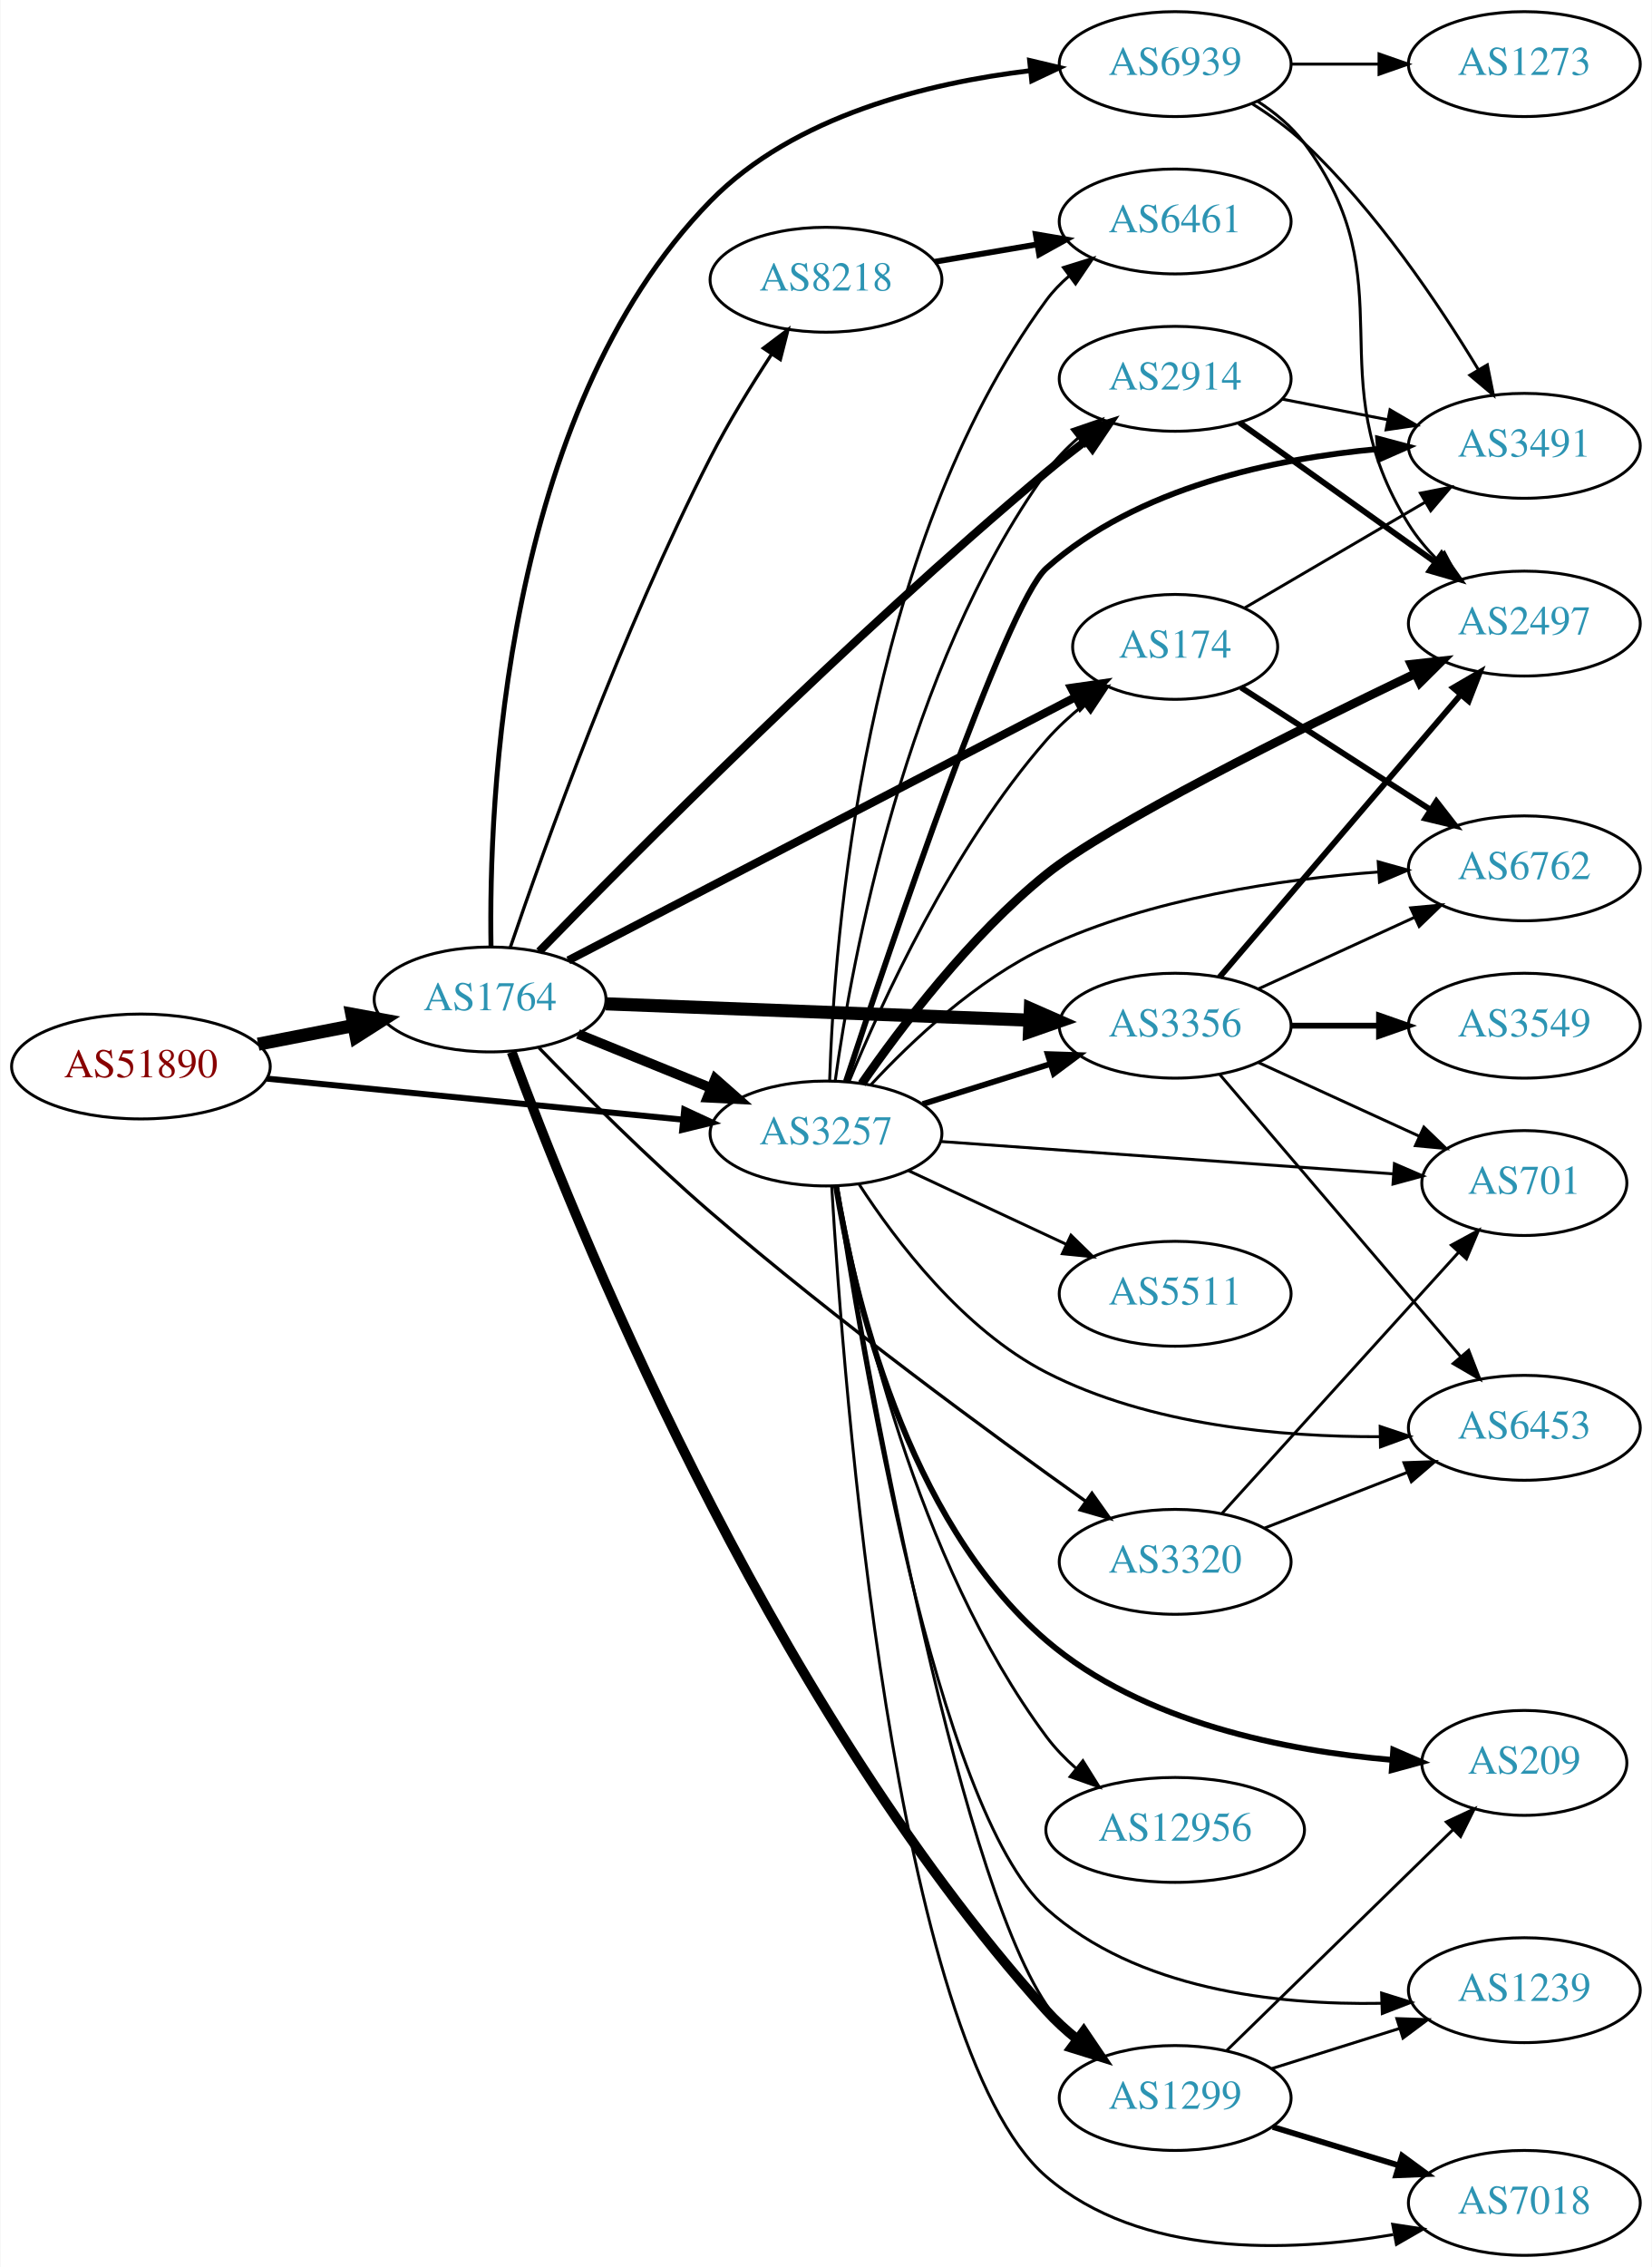
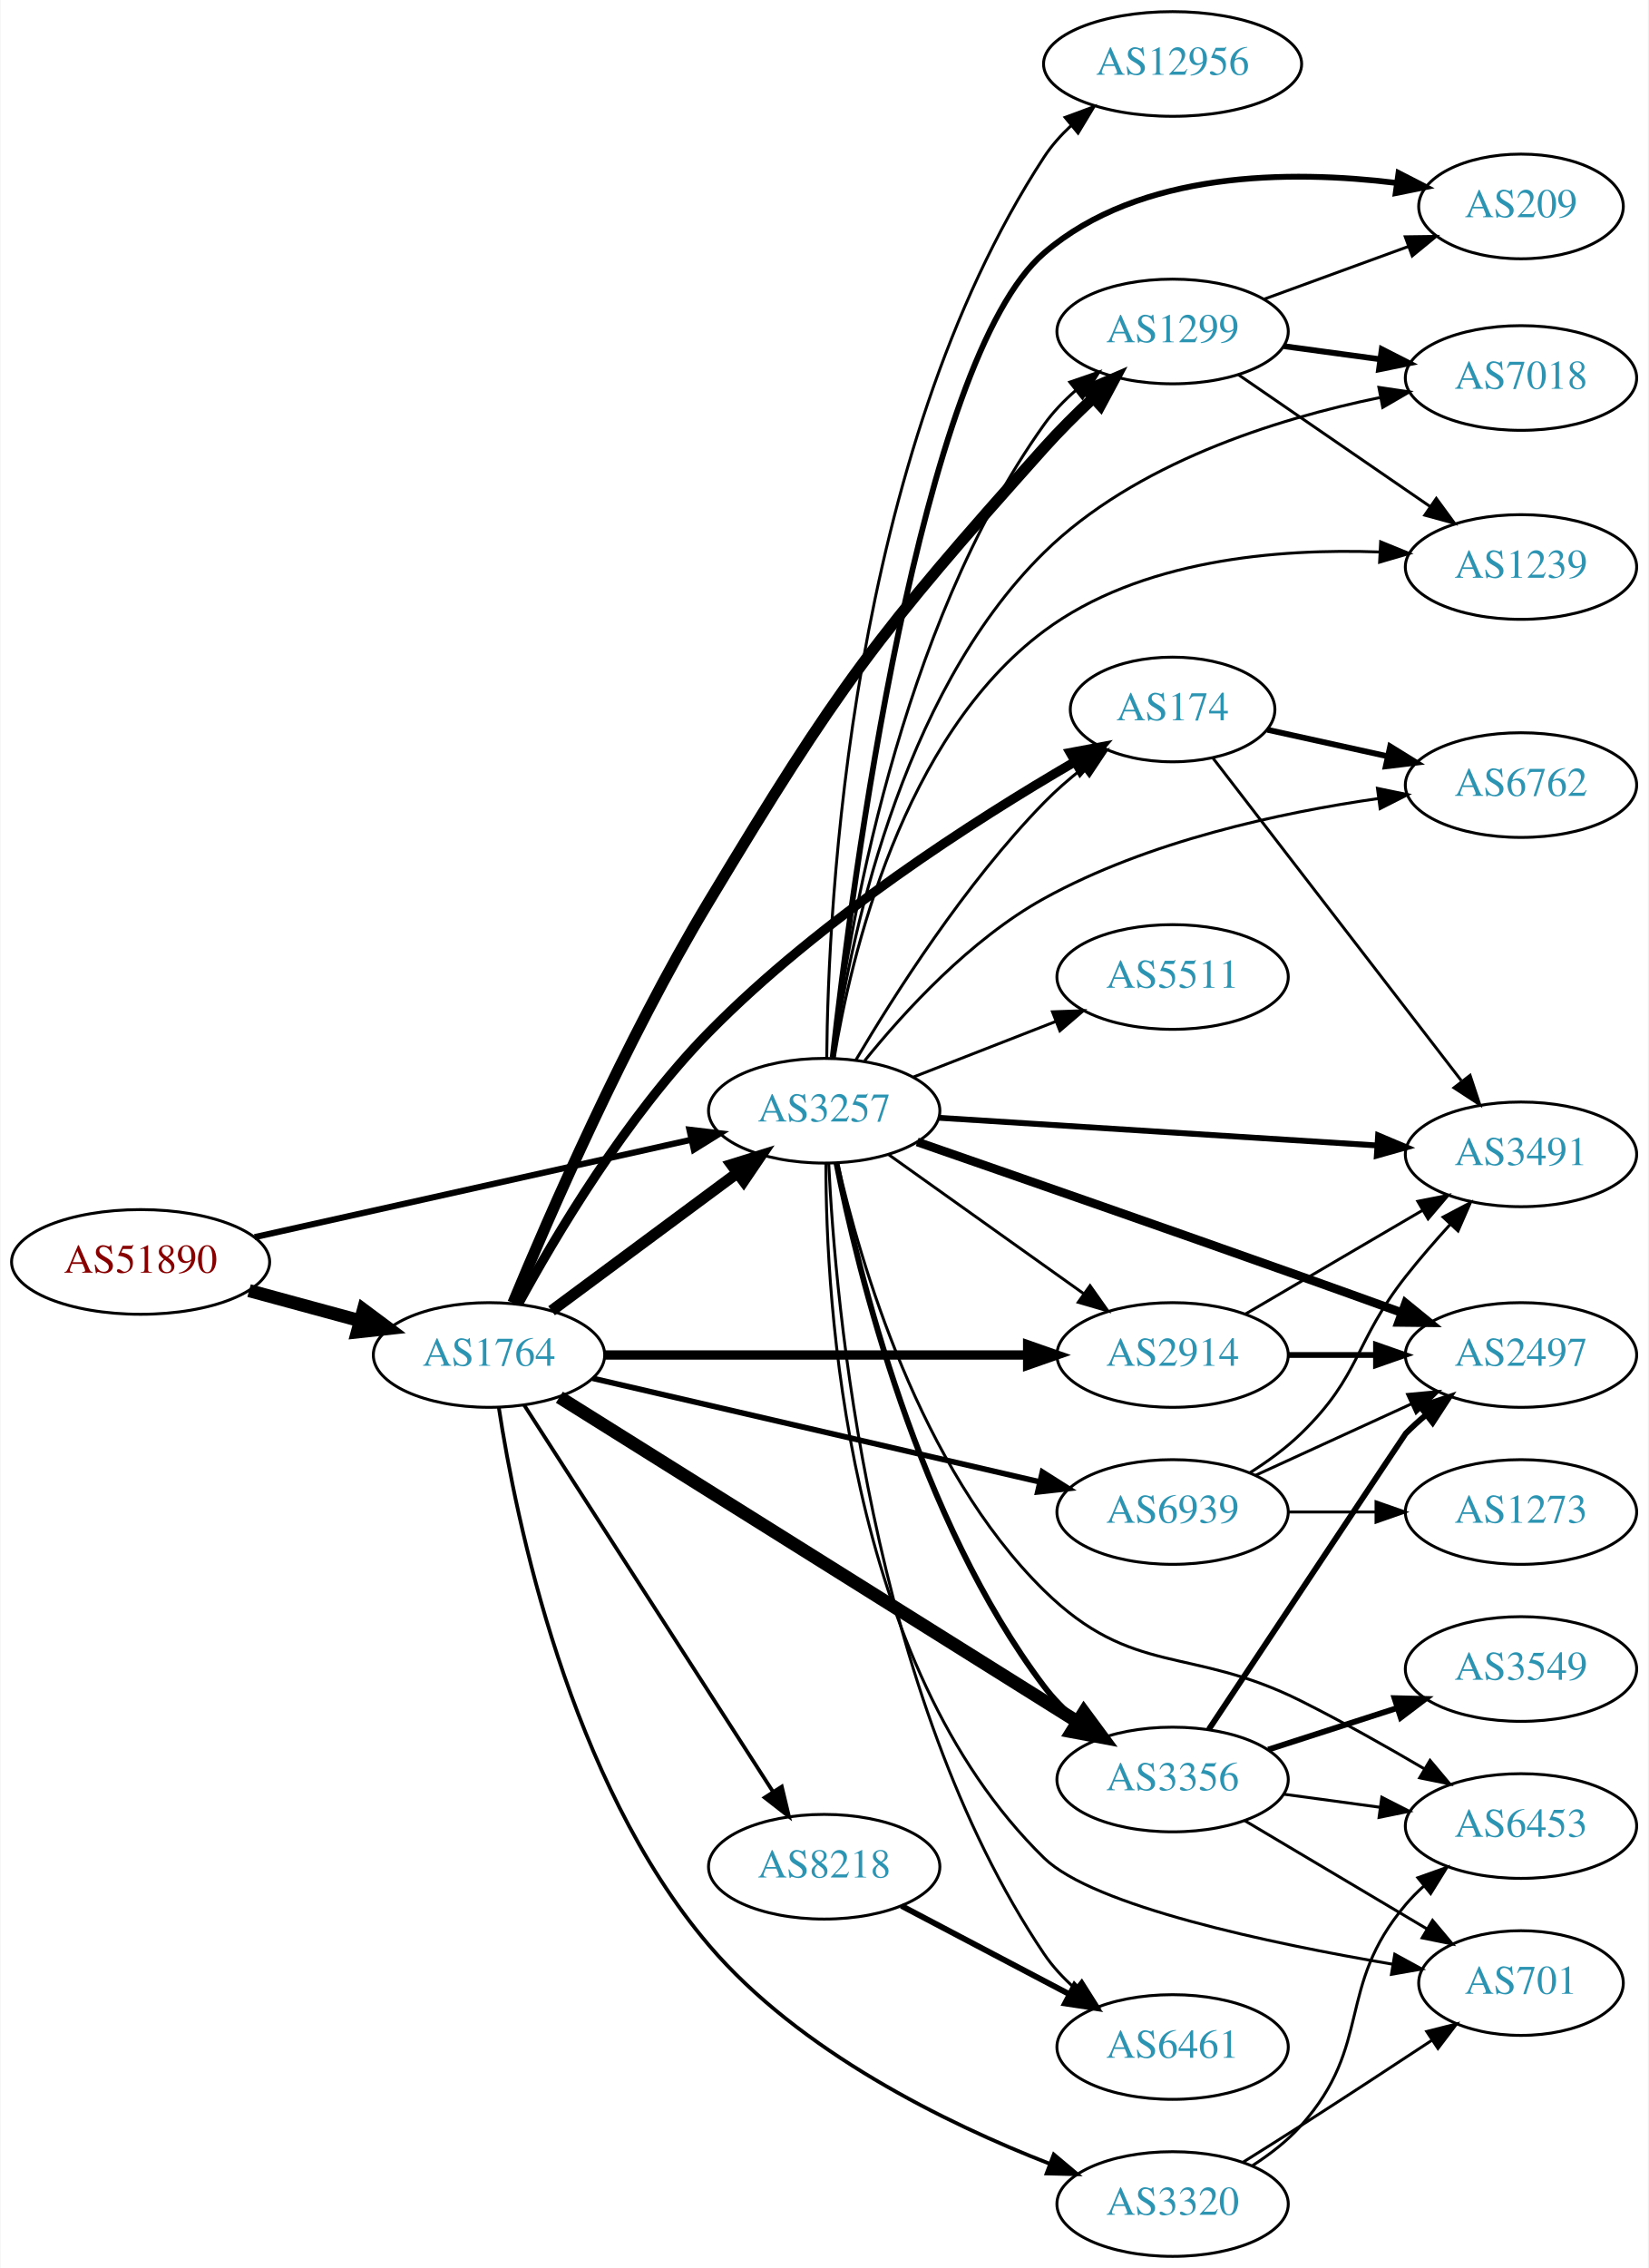
- <svg xmlns="http://www.w3.org/2000/svg" xmlns:xlink="http://www.w3.org/1999/xlink" width="567pt" height="778pt" viewBox="0.00 0.00 566.66 778.00">
-   <g id="graph0" class="graph" transform="scale(1 1) rotate(0) translate(4 774)">
-     <polygon fill="white" stroke="none" points="-4,4 -4,-774 562.663,-774 562.663,4 -4,4" />
+ <svg xmlns="http://www.w3.org/2000/svg" xmlns:xlink="http://www.w3.org/1999/xlink" width="567pt" height="780pt" viewBox="0.00 0.00 566.66 780.00">
+   <g id="graph0" class="graph" transform="scale(1 1) rotate(0) translate(4 776)">
+     <polygon fill="white" stroke="none" points="-4,4 -4,-776 562.663,-776 562.663,4 -4,4" />
    <g id="node1" class="node">
      <g id="a_node1">
        <a xlink:href="/asn/51890" xlink:title="AS51890 ~ Mayr-Melnhof Karton GmbH [AT]">
-           <ellipse fill="#ffffff" stroke="black" cx="44.196" cy="-408" rx="44.393" ry="18" />
-           <text text-anchor="middle" x="44.196" y="-404.3" font-family="Times,serif" font-size="14.00" fill="#880000">AS51890</text>
+           <ellipse fill="#ffffff" stroke="black" cx="44.196" cy="-342" rx="44.393" ry="18" />
+           <text text-anchor="middle" x="44.196" y="-338.3" font-family="Times,serif" font-size="14.00" fill="#880000">AS51890</text>
        </a>
      </g>
    </g>
    <g id="node2" class="node">
      <g id="a_node2">
        <a xlink:href="/asn/1764" xlink:title="AS1764 ~ NEXTLAYER-AS [AT]">
-           <ellipse fill="#ffffff" stroke="black" cx="164.039" cy="-431" rx="39.794" ry="18" />
-           <text text-anchor="middle" x="164.039" y="-427.3" font-family="Times,serif" font-size="14.00" fill="#2c94b3">AS1764</text>
+           <ellipse fill="#ffffff" stroke="black" cx="164.039" cy="-310" rx="39.794" ry="18" />
+           <text text-anchor="middle" x="164.039" y="-306.3" font-family="Times,serif" font-size="14.00" fill="#2c94b3">AS1764</text>
        </a>
      </g>
    </g>
    <g id="edge1" class="edge">
-       <path fill="none" stroke="black" stroke-width="4.5" d="M84.436,-415.659C94.888,-417.699 106.274,-419.921 117.052,-422.025" />
-       <polygon fill="black" stroke="black" stroke-width="4.5" points="116.58,-425.944 127.149,-423.995 118.089,-418.215 116.58,-425.944" />
+       <path fill="none" stroke="black" stroke-width="4.5" d="M81.514,-332.138C93.574,-328.863 107.123,-325.184 119.66,-321.779" />
+       <polygon fill="black" stroke="black" stroke-width="4.5" points="120.832,-325.541 129.451,-319.121 118.768,-317.942 120.832,-325.541" />
    </g>
    <g id="node3" class="node">
      <g id="a_node3">
        <a xlink:href="/asn/3257" xlink:title="AS3257 ~ GTT [DE]">
-           <ellipse fill="#ffffff" stroke="black" cx="279.332" cy="-385" rx="39.794" ry="18" />
-           <text text-anchor="middle" x="279.332" y="-381.3" font-family="Times,serif" font-size="14.00" fill="#2c94b3">AS3257</text>
+           <ellipse fill="#ffffff" stroke="black" cx="279.332" cy="-394" rx="39.794" ry="18" />
+           <text text-anchor="middle" x="279.332" y="-390.3" font-family="Times,serif" font-size="14.00" fill="#2c94b3">AS3257</text>
        </a>
      </g>
    </g>
    <g id="edge2" class="edge">
-       <path fill="none" stroke="black" stroke-width="2.068" d="M87.415,-403.835C127.661,-399.864 188.2,-393.892 230.277,-389.741" />
-       <polygon fill="black" stroke="black" stroke-width="2.068" points="230.678,-393.218 240.286,-388.753 229.991,-386.252 230.678,-393.218" />
-     </g>
-     <g id="edge5" class="edge">
-       <path fill="none" stroke="black" stroke-width="3.375" d="M194.214,-419.154C208.09,-413.52 224.867,-406.708 239.776,-400.654" />
-       <polygon fill="black" stroke="black" stroke-width="3.375" points="241.306,-403.811 249.255,-396.806 238.673,-397.325 241.306,-403.811" />
+       <path fill="none" stroke="black" stroke-width="2.125" d="M83.433,-350.529C124.572,-359.705 189.939,-374.284 233.477,-383.995" />
+       <polygon fill="black" stroke="black" stroke-width="2.125" points="232.982,-387.471 243.504,-386.232 234.505,-380.639 232.982,-387.471" />
+     </g>
+     <g id="edge6" class="edge">
+       <path fill="none" stroke="black" stroke-width="3.857" d="M185.555,-325.212C203.409,-338.45 229.482,-357.781 249.445,-372.583" />
+       <polygon fill="black" stroke="black" stroke-width="3.857" points="247.467,-375.473 257.585,-378.618 251.637,-369.85 247.467,-375.473" />
    </g>
    <g id="node4" class="node">
      <g id="a_node4">
-         <a xlink:href="/asn/8218" xlink:title="AS8218 ~ legacy Neotelecoms [FR]">
-           <ellipse fill="#ffffff" stroke="black" cx="279.332" cy="-678" rx="39.794" ry="18" />
-           <text text-anchor="middle" x="279.332" y="-674.3" font-family="Times,serif" font-size="14.00" fill="#2c94b3">AS8218</text>
+         <a xlink:href="/asn/1299" xlink:title="AS1299 ~ Telia Carrier [EU]">
+           <ellipse fill="#ffffff" stroke="black" cx="399.174" cy="-662" rx="39.794" ry="18" />
+           <text text-anchor="middle" x="399.174" y="-658.3" font-family="Times,serif" font-size="14.00" fill="#2c94b3">AS1299</text>
        </a>
      </g>
    </g>
    <g id="edge3" class="edge">
-       <path fill="none" stroke="black" stroke-width="1.125" d="M170.994,-448.913C182.474,-482.642 209.24,-557.534 239.685,-617 245.845,-629.031 253.671,-641.748 260.667,-652.438" />
-       <polygon fill="black" stroke="black" stroke-width="1.125" points="257.836,-654.502 266.294,-660.883 263.661,-650.62 257.836,-654.502" />
+       <path fill="none" stroke="black" stroke-width="3.857" d="M172.275,-327.878C184.542,-357.476 210.907,-418.141 239.685,-466 284.113,-539.885 297.477,-557.763 354.978,-622 360.133,-627.759 366.012,-633.606 371.738,-638.987" />
+       <polygon fill="black" stroke="black" stroke-width="3.857" points="369.631,-641.804 379.367,-645.983 374.362,-636.645 369.631,-641.804" />
    </g>
    <g id="node5" class="node">
      <g id="a_node5">
-         <a xlink:href="/asn/1299" xlink:title="AS1299 ~ Telia Carrier [EU]">
-           <ellipse fill="#ffffff" stroke="black" cx="399.174" cy="-54" rx="39.794" ry="18" />
-           <text text-anchor="middle" x="399.174" y="-50.3" font-family="Times,serif" font-size="14.00" fill="#2c94b3">AS1299</text>
+         <a xlink:href="/asn/174" xlink:title="AS174 ~ Cogent Communications [US]">
+           <ellipse fill="#ffffff" stroke="black" cx="399.174" cy="-532" rx="35.194" ry="18" />
+           <text text-anchor="middle" x="399.174" y="-528.3" font-family="Times,serif" font-size="14.00" fill="#2c94b3">AS174</text>
        </a>
      </g>
    </g>
    <g id="edge4" class="edge">
-       <path fill="none" stroke="black" stroke-width="3.375" d="M171.452,-412.976C191.547,-358.38 257.797,-191.955 354.978,-84 358.086,-80.548 361.664,-77.283 365.404,-74.267" />
-       <polygon fill="black" stroke="black" stroke-width="3.375" points="367.785,-76.859 373.727,-68.087 363.612,-71.238 367.785,-76.859" />
+       <path fill="none" stroke="black" stroke-width="3.214" d="M174.18,-327.593C186.791,-350.773 211.222,-391.992 239.685,-421 277.858,-459.903 331.305,-494.08 365.333,-513.895" />
+       <polygon fill="black" stroke="black" stroke-width="3.214" points="363.972,-517.149 374.386,-519.095 367.458,-511.079 363.972,-517.149" />
    </g>
    <g id="node6" class="node">
      <g id="a_node6">
        <a xlink:href="/asn/3356" xlink:title="AS3356 ~ Level 3 Parent, LLC [US]">
-           <ellipse fill="#ffffff" stroke="black" cx="399.174" cy="-422" rx="39.794" ry="18" />
-           <text text-anchor="middle" x="399.174" y="-418.3" font-family="Times,serif" font-size="14.00" fill="#2c94b3">AS3356</text>
-         </a>
-       </g>
-     </g>
-     <g id="edge6" class="edge">
-       <path fill="none" stroke="black" stroke-width="4.5" d="M203.798,-429.504C243.714,-427.963 306.032,-425.557 349.304,-423.887" />
-       <polygon fill="black" stroke="black" stroke-width="4.5" points="349.482,-427.82 359.322,-423.5 349.178,-419.951 349.482,-427.82" />
+           <ellipse fill="#ffffff" stroke="black" cx="399.174" cy="-164" rx="39.794" ry="18" />
+           <text text-anchor="middle" x="399.174" y="-160.3" font-family="Times,serif" font-size="14.00" fill="#2c94b3">AS3356</text>
+         </a>
+       </g>
+     </g>
+     <g id="edge5" class="edge">
+       <path fill="none" stroke="black" stroke-width="4.5" d="M188.245,-295.467C230.227,-269.176 318.834,-213.687 366.4,-183.899" />
+       <polygon fill="black" stroke="black" stroke-width="4.5" points="368.676,-187.119 375.062,-178.474 364.497,-180.445 368.676,-187.119" />
    </g>
    <g id="node7" class="node">
      <g id="a_node7">
-         <a xlink:href="/asn/2914" xlink:title="AS2914 ~ NTT America, Inc. [US]">
-           <ellipse fill="#ffffff" stroke="black" cx="399.174" cy="-644" rx="39.794" ry="18" />
-           <text text-anchor="middle" x="399.174" y="-640.3" font-family="Times,serif" font-size="14.00" fill="#2c94b3">AS2914</text>
+         <a xlink:href="/asn/8218" xlink:title="AS8218 ~ legacy Neotelecoms [FR]">
+           <ellipse fill="#ffffff" stroke="black" cx="279.332" cy="-134" rx="39.794" ry="18" />
+           <text text-anchor="middle" x="279.332" y="-130.3" font-family="Times,serif" font-size="14.00" fill="#2c94b3">AS8218</text>
        </a>
      </g>
    </g>
    <g id="edge7" class="edge">
-       <path fill="none" stroke="black" stroke-width="2.812" d="M180.9,-447.467C212.71,-480.179 287.072,-555.097 354.978,-612 359.27,-615.597 363.923,-619.265 368.532,-622.774" />
-       <polygon fill="black" stroke="black" stroke-width="2.812" points="366.587,-625.69 376.693,-628.869 370.775,-620.081 366.587,-625.69" />
+       <path fill="none" stroke="black" stroke-width="1.286" d="M176.108,-292.804C196.075,-261.786 238.22,-196.313 261.68,-159.868" />
+       <polygon fill="black" stroke="black" stroke-width="1.286" points="264.748,-161.569 267.217,-151.266 258.862,-157.78 264.748,-161.569" />
    </g>
    <g id="node8" class="node">
      <g id="a_node8">
-         <a xlink:href="/asn/174" xlink:title="AS174 ~ Cogent Communications [US]">
-           <ellipse fill="#ffffff" stroke="black" cx="399.174" cy="-552" rx="35.194" ry="18" />
-           <text text-anchor="middle" x="399.174" y="-548.3" font-family="Times,serif" font-size="14.00" fill="#2c94b3">AS174</text>
+         <a xlink:href="/asn/2914" xlink:title="AS2914 ~ NTT America, Inc. [US]">
+           <ellipse fill="#ffffff" stroke="black" cx="399.174" cy="-310" rx="39.794" ry="18" />
+           <text text-anchor="middle" x="399.174" y="-306.3" font-family="Times,serif" font-size="14.00" fill="#2c94b3">AS2914</text>
        </a>
      </g>
    </g>
    <g id="edge8" class="edge">
-       <path fill="none" stroke="black" stroke-width="2.812" d="M190.879,-444.411C233.359,-466.459 317.907,-510.34 364.837,-534.698" />
-       <polygon fill="black" stroke="black" stroke-width="2.812" points="363.487,-537.94 373.975,-539.44 366.711,-531.727 363.487,-537.94" />
+       <path fill="none" stroke="black" stroke-width="3.214" d="M203.798,-310C243.714,-310 306.032,-310 349.304,-310" />
+       <polygon fill="black" stroke="black" stroke-width="3.214" points="349.322,-313.5 359.322,-310 349.322,-306.5 349.322,-313.5" />
    </g>
    <g id="node9" class="node">
      <g id="a_node9">
-         <a xlink:href="/asn/3320" xlink:title="AS3320 ~ DTAG [DE]">
-           <ellipse fill="#ffffff" stroke="black" cx="399.174" cy="-238" rx="39.794" ry="18" />
-           <text text-anchor="middle" x="399.174" y="-234.3" font-family="Times,serif" font-size="14.00" fill="#2c94b3">AS3320</text>
+         <a xlink:href="/asn/6939" xlink:title="AS6939 ~ Hurricane Electric LLC [US]">
+           <ellipse fill="#ffffff" stroke="black" cx="399.174" cy="-256" rx="39.794" ry="18" />
+           <text text-anchor="middle" x="399.174" y="-252.3" font-family="Times,serif" font-size="14.00" fill="#2c94b3">AS6939</text>
        </a>
      </g>
    </g>
    <g id="edge9" class="edge">
-       <path fill="none" stroke="black" stroke-width="1.125" d="M180.788,-414.441C195.524,-399.231 218.399,-376.338 239.685,-358 282.769,-320.881 336.051,-281.831 368.554,-258.714" />
-       <polygon fill="black" stroke="black" stroke-width="1.125" points="370.61,-261.546 376.748,-252.911 366.564,-255.834 370.61,-261.546" />
+       <path fill="none" stroke="black" stroke-width="1.929" d="M199.69,-301.974C240.61,-292.496 308.763,-276.71 353.585,-266.328" />
+       <polygon fill="black" stroke="black" stroke-width="1.929" points="354.381,-269.736 363.333,-264.07 352.801,-262.917 354.381,-269.736" />
    </g>
    <g id="node10" class="node">
      <g id="a_node10">
-         <a xlink:href="/asn/6939" xlink:title="AS6939 ~ Hurricane Electric LLC [US]">
-           <ellipse fill="#ffffff" stroke="black" cx="399.174" cy="-752" rx="39.794" ry="18" />
-           <text text-anchor="middle" x="399.174" y="-748.3" font-family="Times,serif" font-size="14.00" fill="#2c94b3">AS6939</text>
+         <a xlink:href="/asn/3320" xlink:title="AS3320 ~ DTAG [DE]">
+           <ellipse fill="#ffffff" stroke="black" cx="399.174" cy="-18" rx="39.794" ry="18" />
+           <text text-anchor="middle" x="399.174" y="-14.3" font-family="Times,serif" font-size="14.00" fill="#2c94b3">AS3320</text>
        </a>
      </g>
    </g>
    <g id="edge10" class="edge">
-       <path fill="none" stroke="black" stroke-width="1.688" d="M164.353,-449.253C163.563,-497.92 168.329,-632.034 239.685,-705 268.359,-734.321 314.402,-745.552 349.49,-749.754" />
-       <polygon fill="black" stroke="black" stroke-width="1.688" points="349.224,-753.245 359.534,-750.803 349.952,-746.283 349.224,-753.245" />
-     </g>
-     <g id="edge30" class="edge">
-       <path fill="none" stroke="black" d="M283.197,-366.941C292.525,-309.733 323.253,-133.493 354.978,-86 357.884,-81.649 361.59,-77.669 365.604,-74.106" />
-       <polygon fill="black" stroke="black" points="367.918,-76.739 373.577,-67.781 363.567,-71.255 367.918,-76.739" />
-     </g>
-     <g id="edge24" class="edge">
-       <path fill="none" stroke="black" stroke-width="2" d="M312.533,-395.11C326.043,-399.352 341.93,-404.341 356.329,-408.862" />
-       <polygon fill="black" stroke="black" stroke-width="2" points="355.423,-412.245 366.012,-411.902 357.52,-405.567 355.423,-412.245" />
+       <path fill="none" stroke="black" stroke-width="1.286" d="M167.416,-291.886C173.273,-253.621 191.584,-163.446 239.685,-107 270.929,-70.335 321.264,-45.752 356.814,-31.878" />
+       <polygon fill="black" stroke="black" stroke-width="1.286" points="358.303,-35.056 366.42,-28.247 355.829,-28.508 358.303,-35.056" />
+     </g>
+     <g id="edge26" class="edge">
+       <path fill="none" stroke="black" d="M282.24,-412.263C287.403,-454.301 304.807,-559.689 354.978,-630 358.017,-634.259 361.797,-638.187 365.847,-641.726" />
+       <polygon fill="black" stroke="black" points="363.826,-644.589 373.845,-648.033 368.16,-639.093 363.826,-644.589" />
+     </g>
+     <g id="edge20" class="edge">
+       <path fill="none" stroke="black" d="M290.206,-411.416C303.25,-433.525 327.777,-472.137 354.978,-500 358.971,-504.09 363.526,-508.055 368.146,-511.721" />
+       <polygon fill="black" stroke="black" points="366.33,-514.735 376.423,-517.957 370.543,-509.144 366.33,-514.735" />
    </g>
    <g id="edge23" class="edge">
-       <path fill="none" stroke="black" d="M282.511,-403.178C288.165,-444.022 306.401,-544.735 354.978,-612 358.041,-616.242 361.835,-620.16 365.891,-623.694" />
-       <polygon fill="black" stroke="black" points="363.873,-626.559 373.894,-629.998 368.204,-621.061 363.873,-626.559" />
-     </g>
-     <g id="edge26" class="edge">
-       <path fill="none" stroke="black" d="M287.204,-402.677C298.421,-429.985 322.693,-483.126 354.978,-520 358.744,-524.301 363.18,-528.375 367.751,-532.086" />
-       <polygon fill="black" stroke="black" points="365.923,-535.092 376.007,-538.342 370.151,-529.513 365.923,-535.092" />
+       <path fill="none" stroke="black" stroke-width="2" d="M283.559,-375.938C290.88,-338.997 311.582,-253.458 354.978,-196 358.132,-191.825 361.975,-187.944 366.056,-184.428" />
+       <polygon fill="black" stroke="black" stroke-width="2" points="368.368,-187.062 374.076,-178.136 364.048,-181.555 368.368,-187.062" />
+     </g>
+     <g id="edge32" class="edge">
+       <path fill="none" stroke="black" d="M301.399,-378.982C320.135,-365.627 347.726,-345.96 368.659,-331.039" />
+       <polygon fill="black" stroke="black" points="370.78,-333.825 376.891,-325.171 366.717,-328.125 370.78,-333.825" />
    </g>
    <g id="node11" class="node">
      <g id="a_node11">
-         <a xlink:href="/asn/6461" xlink:title="AS6461 ~ Zayo Bandwidth [US]">
-           <ellipse fill="#ffffff" stroke="black" cx="399.174" cy="-698" rx="39.794" ry="18" />
-           <text text-anchor="middle" x="399.174" y="-694.3" font-family="Times,serif" font-size="14.00" fill="#2c94b3">AS6461</text>
-         </a>
-       </g>
-     </g>
-     <g id="edge33" class="edge">
-       <path fill="none" stroke="black" d="M280.576,-403.015C282.093,-451.238 292.077,-585.402 354.978,-671 357.204,-674.029 359.881,-676.796 362.798,-679.305" />
-       <polygon fill="black" stroke="black" points="360.822,-682.197 370.937,-685.346 364.994,-676.576 360.822,-682.197" />
-     </g>
-     <g id="node12" class="node">
-       <g id="a_node12">
+         <a xlink:href="/asn/6453" xlink:title="AS6453 ~ TATA COMMUNICATIONS (AMERICA) INC [US]">
+           <ellipse fill="#ffffff" stroke="black" cx="519.017" cy="-148" rx="39.794" ry="18" />
+           <text text-anchor="middle" x="519.017" y="-144.3" font-family="Times,serif" font-size="14.00" fill="#2c94b3">AS6453</text>
+         </a>
+       </g>
+     </g>
+     <g id="edge27" class="edge">
+       <path fill="none" stroke="black" d="M283.976,-375.886C291.553,-342.58 312.005,-271.172 354.978,-229 385.499,-199.049 405.136,-210.149 443.37,-191 457.604,-183.871 472.905,-175.237 485.926,-167.582" />
+       <polygon fill="black" stroke="black" points="487.724,-170.585 494.535,-162.469 484.15,-164.566 487.724,-170.585" />
+     </g>
+     <g id="node13" class="node">
+       <g id="a_node13">
        <a xlink:href="/asn/701" xlink:title="AS701 ~ UUNET [US]">
-           <ellipse fill="#ffffff" stroke="black" cx="519.017" cy="-368" rx="35.194" ry="18" />
-           <text text-anchor="middle" x="519.017" y="-364.3" font-family="Times,serif" font-size="14.00" fill="#2c94b3">AS701</text>
-         </a>
-       </g>
-     </g>
-     <g id="edge29" class="edge">
-       <path fill="none" stroke="black" d="M318.52,-382.269C360.919,-379.236 429.251,-374.349 473.901,-371.155" />
-       <polygon fill="black" stroke="black" points="474.433,-374.626 484.158,-370.422 473.933,-367.644 474.433,-374.626" />
+           <ellipse fill="#ffffff" stroke="black" cx="519.017" cy="-94" rx="35.194" ry="18" />
+           <text text-anchor="middle" x="519.017" y="-90.3" font-family="Times,serif" font-size="14.00" fill="#2c94b3">AS701</text>
+         </a>
+       </g>
+     </g>
+     <g id="edge22" class="edge">
+       <path fill="none" stroke="black" d="M279.921,-375.726C279.912,-328.91 286.632,-203.672 354.978,-137 371.917,-120.477 432.484,-107.674 474.82,-100.482" />
+       <polygon fill="black" stroke="black" points="475.59,-103.902 484.886,-98.819 474.449,-96.996 475.59,-103.902" />
    </g>
    <g id="node14" class="node">
      <g id="a_node14">
-         <a xlink:href="/asn/6453" xlink:title="AS6453 ~ TATA COMMUNICATIONS (AMERICA) INC [US]">
-           <ellipse fill="#ffffff" stroke="black" cx="519.017" cy="-284" rx="39.794" ry="18" />
-           <text text-anchor="middle" x="519.017" y="-280.3" font-family="Times,serif" font-size="14.00" fill="#2c94b3">AS6453</text>
-         </a>
-       </g>
-     </g>
-     <g id="edge28" class="edge">
-       <path fill="none" stroke="black" d="M290.754,-367.481C303.324,-348.102 326.375,-317.679 354.978,-303 390.361,-284.841 435.621,-280.834 469.473,-280.946" />
-       <polygon fill="black" stroke="black" points="469.536,-284.448 479.589,-281.102 469.644,-277.448 469.536,-284.448" />
+         <a xlink:href="/asn/2497" xlink:title="AS2497 ~ Internet Initiative Japan Inc. [JP]">
+           <ellipse fill="#ffffff" stroke="black" cx="519.017" cy="-310" rx="39.794" ry="18" />
+           <text text-anchor="middle" x="519.017" y="-306.3" font-family="Times,serif" font-size="14.00" fill="#2c94b3">AS2497</text>
+         </a>
+       </g>
+     </g>
+     <g id="edge19" class="edge">
+       <path fill="none" stroke="black" stroke-width="3" d="M311.319,-383.277C344.142,-371.894 397.461,-353.327 443.37,-337 454.618,-333 466.801,-328.615 477.998,-324.564" />
+       <polygon fill="black" stroke="black" stroke-width="3" points="479.326,-327.806 487.536,-321.109 476.942,-321.225 479.326,-327.806" />
    </g>
    <g id="node15" class="node">
      <g id="a_node15">
-         <a xlink:href="/asn/2497" xlink:title="AS2497 ~ Internet Initiative Japan Inc. [JP]">
-           <ellipse fill="#ffffff" stroke="black" cx="519.017" cy="-560" rx="39.794" ry="18" />
-           <text text-anchor="middle" x="519.017" y="-556.3" font-family="Times,serif" font-size="14.00" fill="#2c94b3">AS2497</text>
-         </a>
-       </g>
-     </g>
-     <g id="edge22" class="edge">
-       <path fill="none" stroke="black" stroke-width="3" d="M291.623,-402.121C304.991,-421.417 328.773,-452.846 354.978,-474 376,-490.97 440.217,-522.966 481.504,-542.785" />
-       <polygon fill="black" stroke="black" stroke-width="3" points="480.172,-546.028 490.704,-547.182 483.19,-539.712 480.172,-546.028" />
+         <a xlink:href="/asn/7018" xlink:title="AS7018 ~ AT&amp;T Services, Inc. [US]">
+           <ellipse fill="#ffffff" stroke="black" cx="519.017" cy="-646" rx="39.794" ry="18" />
+           <text text-anchor="middle" x="519.017" y="-642.3" font-family="Times,serif" font-size="14.00" fill="#2c94b3">AS7018</text>
+         </a>
+       </g>
+     </g>
+     <g id="edge24" class="edge">
+       <path fill="none" stroke="black" d="M282.388,-412.028C287.603,-449.548 304.708,-536.636 354.978,-586 386.219,-616.678 434.456,-631.857 470.368,-639.25" />
+       <polygon fill="black" stroke="black" points="470.133,-642.769 480.614,-641.219 471.454,-635.895 470.133,-642.769" />
    </g>
    <g id="node16" class="node">
      <g id="a_node16">
-         <a xlink:href="/asn/6762" xlink:title="AS6762 ~ TELECOM ITALIA SPARKLE S.p.A. [IT]">
-           <ellipse fill="#ffffff" stroke="black" cx="519.017" cy="-476" rx="39.794" ry="18" />
-           <text text-anchor="middle" x="519.017" y="-472.3" font-family="Times,serif" font-size="14.00" fill="#2c94b3">AS6762</text>
-         </a>
-       </g>
-     </g>
-     <g id="edge25" class="edge">
-       <path fill="none" stroke="black" d="M294.823,-401.802C308.692,-416.713 330.999,-437.815 354.978,-449 390.913,-465.761 435.565,-472.294 469.05,-474.757" />
-       <polygon fill="black" stroke="black" points="468.858,-478.252 479.061,-475.398 469.305,-471.267 468.858,-478.252" />
+         <a xlink:href="/asn/1239" xlink:title="AS1239 ~ Sprint [US]">
+           <ellipse fill="#ffffff" stroke="black" cx="519.017" cy="-581" rx="39.794" ry="18" />
+           <text text-anchor="middle" x="519.017" y="-577.3" font-family="Times,serif" font-size="14.00" fill="#2c94b3">AS1239</text>
+         </a>
+       </g>
+     </g>
+     <g id="edge28" class="edge">
+       <path fill="none" stroke="black" d="M282.737,-411.936C288.413,-446.599 306.055,-522.572 354.978,-559 387.922,-583.53 435.301,-587.443 470.502,-586.162" />
+       <polygon fill="black" stroke="black" points="470.738,-589.654 480.545,-585.645 470.378,-582.664 470.738,-589.654" />
    </g>
    <g id="node17" class="node">
      <g id="a_node17">
-         <a xlink:href="/asn/3491" xlink:title="AS3491 ~ PCCW Global, Inc. [US]">
-           <ellipse fill="#ffffff" stroke="black" cx="519.017" cy="-621" rx="39.794" ry="18" />
-           <text text-anchor="middle" x="519.017" y="-617.3" font-family="Times,serif" font-size="14.00" fill="#2c94b3">AS3491</text>
-         </a>
-       </g>
-     </g>
-     <g id="edge21" class="edge">
-       <path fill="none" stroke="black" stroke-width="2" d="M286.174,-402.896C301.222,-448.551 341.102,-566.637 354.978,-579 386.163,-606.785 433.332,-616.638 468.924,-619.92" />
-       <polygon fill="black" stroke="black" stroke-width="2" points="468.858,-623.425 479.1,-620.711 469.401,-616.446 468.858,-623.425" />
+         <a xlink:href="/asn/209" xlink:title="AS209 ~ CenturyLink Communications, LLC [US]">
+           <ellipse fill="#ffffff" stroke="black" cx="519.017" cy="-705" rx="35.194" ry="18" />
+           <text text-anchor="middle" x="519.017" y="-701.3" font-family="Times,serif" font-size="14.00" fill="#2c94b3">AS209</text>
+         </a>
+       </g>
+     </g>
+     <g id="edge29" class="edge">
+       <path fill="none" stroke="black" stroke-width="2" d="M282.24,-412.239C288.754,-470.761 312.124,-652.137 354.978,-689 387.947,-717.36 439.697,-717.55 476.03,-713.103" />
+       <polygon fill="black" stroke="black" stroke-width="2" points="476.884,-716.518 486.307,-711.674 475.92,-709.585 476.884,-716.518" />
    </g>
    <g id="node18" class="node">
      <g id="a_node18">
-         <a xlink:href="/asn/7018" xlink:title="AS7018 ~ AT&amp;T Services, Inc. [US]">
-           <ellipse fill="#ffffff" stroke="black" cx="519.017" cy="-18" rx="39.794" ry="18" />
-           <text text-anchor="middle" x="519.017" y="-14.3" font-family="Times,serif" font-size="14.00" fill="#2c94b3">AS7018</text>
-         </a>
-       </g>
-     </g>
-     <g id="edge27" class="edge">
-       <path fill="none" stroke="black" d="M281.309,-366.66C285.27,-300.002 302.505,-72.119 354.978,-27 387.258,0.756 437.772,-0.955 474.018,-7.113" />
-       <polygon fill="black" stroke="black" points="473.83,-10.639 484.304,-9.043 475.12,-3.759 473.83,-10.639" />
+         <a xlink:href="/asn/3491" xlink:title="AS3491 ~ PCCW Global, Inc. [US]">
+           <ellipse fill="#ffffff" stroke="black" cx="519.017" cy="-379" rx="39.794" ry="18" />
+           <text text-anchor="middle" x="519.017" y="-375.3" font-family="Times,serif" font-size="14.00" fill="#2c94b3">AS3491</text>
+         </a>
+       </g>
+     </g>
+     <g id="edge18" class="edge">
+       <path fill="none" stroke="black" stroke-width="2" d="M318.784,-391.573C359.862,-388.981 425.062,-384.866 469.607,-382.055" />
+       <polygon fill="black" stroke="black" stroke-width="2" points="469.86,-385.546 479.62,-381.423 469.419,-378.56 469.86,-385.546" />
    </g>
    <g id="node19" class="node">
      <g id="a_node19">
-         <a xlink:href="/asn/12956" xlink:title="AS12956 ~ TELXIUS [ES]">
-           <ellipse fill="#ffffff" stroke="black" cx="399.174" cy="-146" rx="44.393" ry="18" />
-           <text text-anchor="middle" x="399.174" y="-142.3" font-family="Times,serif" font-size="14.00" fill="#2c94b3">AS12956</text>
-         </a>
-       </g>
-     </g>
-     <g id="edge31" class="edge">
-       <path fill="none" stroke="black" d="M283.189,-366.995C289.966,-328.87 309.941,-238.534 354.978,-178 357.889,-174.088 361.411,-170.439 365.174,-167.11" />
-       <polygon fill="black" stroke="black" points="367.503,-169.729 373.116,-160.743 363.124,-164.267 367.503,-169.729" />
+         <a xlink:href="/asn/6461" xlink:title="AS6461 ~ Zayo Bandwidth [US]">
+           <ellipse fill="#ffffff" stroke="black" cx="399.174" cy="-72" rx="39.794" ry="18" />
+           <text text-anchor="middle" x="399.174" y="-68.3" font-family="Times,serif" font-size="14.00" fill="#2c94b3">AS6461</text>
+         </a>
+       </g>
+     </g>
+     <g id="edge21" class="edge">
+       <path fill="none" stroke="black" d="M280.883,-376.005C283.164,-327.782 294.875,-193.268 354.978,-104 357.9,-99.66 361.614,-95.686 365.633,-92.126" />
+       <polygon fill="black" stroke="black" points="367.947,-94.758 373.609,-85.803 363.598,-89.273 367.947,-94.758" />
    </g>
    <g id="node20" class="node">
      <g id="a_node20">
-         <a xlink:href="/asn/1239" xlink:title="AS1239 ~ Sprint [US]">
-           <ellipse fill="#ffffff" stroke="black" cx="519.017" cy="-91" rx="39.794" ry="18" />
-           <text text-anchor="middle" x="519.017" y="-87.3" font-family="Times,serif" font-size="14.00" fill="#2c94b3">AS1239</text>
-         </a>
-       </g>
-     </g>
-     <g id="edge32" class="edge">
-       <path fill="none" stroke="black" d="M282.899,-366.76C290.93,-312.368 317.305,-152.963 354.978,-119 385.848,-91.171 433.916,-85.858 469.875,-86.497" />
-       <polygon fill="black" stroke="black" points="470.028,-90.004 480.141,-86.844 470.265,-83.008 470.028,-90.004" />
+         <a xlink:href="/asn/6762" xlink:title="AS6762 ~ TELECOM ITALIA SPARKLE S.p.A. [IT]">
+           <ellipse fill="#ffffff" stroke="black" cx="519.017" cy="-506" rx="39.794" ry="18" />
+           <text text-anchor="middle" x="519.017" y="-502.3" font-family="Times,serif" font-size="14.00" fill="#2c94b3">AS6762</text>
+         </a>
+       </g>
+     </g>
+     <g id="edge25" class="edge">
+       <path fill="none" stroke="black" d="M293.239,-411.183C306.778,-427.97 329.589,-452.981 354.978,-467 390.651,-486.698 436.073,-496.515 469.91,-501.368" />
+       <polygon fill="black" stroke="black" points="469.639,-504.863 480.015,-502.72 470.567,-497.924 469.639,-504.863" />
    </g>
    <g id="node21" class="node">
      <g id="a_node21">
        <a xlink:href="/asn/5511" xlink:title="AS5511 ~ Orange S.A. [FR]">
-           <ellipse fill="#ffffff" stroke="black" cx="399.174" cy="-330" rx="39.794" ry="18" />
-           <text text-anchor="middle" x="399.174" y="-326.3" font-family="Times,serif" font-size="14.00" fill="#2c94b3">AS5511</text>
-         </a>
-       </g>
-     </g>
-     <g id="edge34" class="edge">
-       <path fill="none" stroke="black" d="M307.663,-372.244C323.726,-364.747 344.237,-355.174 361.67,-347.037" />
-       <polygon fill="black" stroke="black" points="363.409,-350.088 370.991,-342.687 360.449,-343.745 363.409,-350.088" />
+           <ellipse fill="#ffffff" stroke="black" cx="399.174" cy="-440" rx="39.794" ry="18" />
+           <text text-anchor="middle" x="399.174" y="-436.3" font-family="Times,serif" font-size="14.00" fill="#2c94b3">AS5511</text>
+         </a>
+       </g>
+     </g>
+     <g id="edge30" class="edge">
+       <path fill="none" stroke="black" d="M310.068,-405.608C324.862,-411.382 342.939,-418.439 358.861,-424.654" />
+       <polygon fill="black" stroke="black" points="357.859,-428.02 368.447,-428.396 360.404,-421.499 357.859,-428.02" />
    </g>
    <g id="node22" class="node">
      <g id="a_node22">
-         <a xlink:href="/asn/209" xlink:title="AS209 ~ CenturyLink Communications, LLC [US]">
-           <ellipse fill="#ffffff" stroke="black" cx="519.017" cy="-169" rx="35.194" ry="18" />
-           <text text-anchor="middle" x="519.017" y="-165.3" font-family="Times,serif" font-size="14.00" fill="#2c94b3">AS209</text>
-         </a>
-       </g>
+         <a xlink:href="/asn/12956" xlink:title="AS12956 ~ TELXIUS [ES]">
+           <ellipse fill="#ffffff" stroke="black" cx="399.174" cy="-754" rx="44.393" ry="18" />
+           <text text-anchor="middle" x="399.174" y="-750.3" font-family="Times,serif" font-size="14.00" fill="#2c94b3">AS12956</text>
+         </a>
+       </g>
+     </g>
+     <g id="edge31" class="edge">
+       <path fill="none" stroke="black" d="M280.201,-412.019C280.65,-464.382 287.923,-619.314 354.978,-722 357.515,-725.885 360.696,-729.468 364.175,-732.72" />
+       <polygon fill="black" stroke="black" points="362.195,-735.625 372.133,-739.298 366.655,-730.229 362.195,-735.625" />
+     </g>
+     <g id="edge15" class="edge">
+       <path fill="none" stroke="black" stroke-width="2" d="M437.46,-656.938C447.992,-655.508 459.595,-653.932 470.635,-652.433" />
+       <polygon fill="black" stroke="black" stroke-width="2" points="471.131,-655.898 480.569,-651.084 470.189,-648.962 471.131,-655.898" />
+     </g>
+     <g id="edge16" class="edge">
+       <path fill="none" stroke="black" d="M421.788,-647.143C440.277,-634.435 467.091,-616.005 487.72,-601.825" />
+       <polygon fill="black" stroke="black" points="489.882,-604.586 496.141,-596.037 485.917,-598.817 489.882,-604.586" />
+     </g>
+     <g id="edge17" class="edge">
+       <path fill="none" stroke="black" d="M430.522,-673.074C445.657,-678.596 464.111,-685.33 480.162,-691.187" />
+       <polygon fill="black" stroke="black" points="479.201,-694.562 489.795,-694.702 481.601,-687.986 479.201,-694.562" />
+     </g>
+     <g id="edge36" class="edge">
+       <path fill="none" stroke="black" d="M413.01,-515.335C433.621,-488.575 474.234,-435.845 498.467,-404.382" />
+       <polygon fill="black" stroke="black" points="501.508,-406.17 504.837,-396.111 495.962,-401.898 501.508,-406.17" />
+     </g>
+     <g id="edge37" class="edge">
+       <path fill="none" stroke="black" stroke-width="2" d="M431.754,-525.032C444.482,-522.224 459.396,-518.934 473.211,-515.886" />
+       <polygon fill="black" stroke="black" stroke-width="2" points="474.018,-519.292 483.029,-513.719 472.51,-512.456 474.018,-519.292" />
+     </g>
+     <g id="edge11" class="edge">
+       <path fill="none" stroke="black" d="M437.46,-158.938C447.992,-157.508 459.595,-155.932 470.635,-154.433" />
+       <polygon fill="black" stroke="black" points="471.131,-157.898 480.569,-153.084 470.189,-150.962 471.131,-157.898" />
+     </g>
+     <g id="node12" class="node">
+       <g id="a_node12">
+         <a xlink:href="/asn/3549" xlink:title="AS3549 ~ Level 3 Parent, LLC [US]">
+           <ellipse fill="#ffffff" stroke="black" cx="519.017" cy="-202" rx="39.794" ry="18" />
+           <text text-anchor="middle" x="519.017" y="-198.3" font-family="Times,serif" font-size="14.00" fill="#2c94b3">AS3549</text>
+         </a>
+       </g>
+     </g>
+     <g id="edge12" class="edge">
+       <path fill="none" stroke="black" stroke-width="2" d="M432.064,-174.283C445.688,-178.677 461.774,-183.864 476.323,-188.555" />
+       <polygon fill="black" stroke="black" stroke-width="2" points="475.51,-191.97 486.101,-191.708 477.658,-185.308 475.51,-191.97" />
+     </g>
+     <g id="edge13" class="edge">
+       <path fill="none" stroke="black" d="M424.021,-149.834C442.101,-139.095 467.108,-124.24 486.784,-112.553" />
+       <polygon fill="black" stroke="black" points="488.594,-115.548 495.404,-107.432 485.019,-109.53 488.594,-115.548" />
+     </g>
+     <g id="edge14" class="edge">
+       <path fill="none" stroke="black" stroke-width="2" d="M411.644,-181.257C433.528,-214.178 479.107,-282.73 479.37,-283 481.462,-285.14 483.745,-287.219 486.121,-289.212" />
+       <polygon fill="black" stroke="black" stroke-width="2" points="484.364,-292.277 494.42,-295.613 488.64,-286.734 484.364,-292.277" />
+     </g>
+     <g id="edge33" class="edge">
+       <path fill="none" stroke="black" stroke-width="2" d="M305.902,-120.547C322.811,-111.65 345.184,-99.879 363.665,-90.156" />
+       <polygon fill="black" stroke="black" stroke-width="2" points="365.434,-93.18 372.654,-85.427 362.174,-86.986 365.434,-93.18" />
+     </g>
+     <g id="edge34" class="edge">
+       <path fill="none" stroke="black" stroke-width="2" d="M439.087,-310C448.64,-310 458.99,-310 468.952,-310" />
+       <polygon fill="black" stroke="black" stroke-width="2" points="469.145,-313.5 479.145,-310 469.145,-306.5 469.145,-313.5" />
    </g>
    <g id="edge35" class="edge">
-       <path fill="none" stroke="black" stroke-width="2" d="M282.783,-366.904C288.57,-331.436 306.445,-252.618 354.978,-211 387.997,-182.686 437.72,-173.098 473.569,-170.032" />
-       <polygon fill="black" stroke="black" stroke-width="2" points="474.026,-173.508 483.751,-169.303 473.526,-166.526 474.026,-173.508" />
-     </g>
-     <g id="edge11" class="edge">
-       <path fill="none" stroke="black" stroke-width="2" d="M316.65,-684.164C327.739,-686.046 340.086,-688.141 351.749,-690.121" />
-       <polygon fill="black" stroke="black" stroke-width="2" points="351.328,-693.599 361.773,-691.822 352.5,-686.698 351.328,-693.599" />
-     </g>
-     <g id="edge36" class="edge">
-       <path fill="none" stroke="black" stroke-width="2" d="M432.687,-44.068C446.082,-39.975 461.774,-35.182 476.022,-30.829" />
-       <polygon fill="black" stroke="black" stroke-width="2" points="477.069,-34.169 485.61,-27.9 475.024,-27.474 477.069,-34.169" />
-     </g>
-     <g id="edge37" class="edge">
-       <path fill="none" stroke="black" d="M432.375,-64.11C445.885,-68.352 461.773,-73.341 476.172,-77.862" />
-       <polygon fill="black" stroke="black" points="475.265,-81.245 485.855,-80.902 477.362,-74.567 475.265,-81.245" />
-     </g>
-     <g id="edge38" class="edge">
-       <path fill="none" stroke="black" d="M416.808,-70.233C437.1,-90.035 471.536,-123.64 494.525,-146.075" />
-       <polygon fill="black" stroke="black" points="492.244,-148.74 501.846,-153.219 497.133,-143.73 492.244,-148.74" />
-     </g>
-     <g id="edge12" class="edge">
-       <path fill="none" stroke="black" d="M427.803,-409.339C444.219,-401.817 465.201,-392.202 482.798,-384.139" />
-       <polygon fill="black" stroke="black" points="484.542,-387.189 492.175,-379.842 481.626,-380.826 484.542,-387.189" />
-     </g>
-     <g id="node13" class="node">
-       <g id="a_node13">
-         <a xlink:href="/asn/3549" xlink:title="AS3549 ~ Level 3 Parent, LLC [US]">
-           <ellipse fill="#ffffff" stroke="black" cx="519.017" cy="-422" rx="39.794" ry="18" />
-           <text text-anchor="middle" x="519.017" y="-418.3" font-family="Times,serif" font-size="14.00" fill="#2c94b3">AS3549</text>
-         </a>
-       </g>
-     </g>
-     <g id="edge13" class="edge">
-       <path fill="none" stroke="black" stroke-width="2" d="M439.087,-422C448.64,-422 458.99,-422 468.952,-422" />
-       <polygon fill="black" stroke="black" stroke-width="2" points="469.145,-425.5 479.145,-422 469.145,-418.5 469.145,-425.5" />
-     </g>
-     <g id="edge14" class="edge">
-       <path fill="none" stroke="black" d="M414.389,-405.354C435.004,-381.213 473.331,-336.33 497.152,-308.433" />
-       <polygon fill="black" stroke="black" points="499.92,-310.583 503.752,-300.705 494.596,-306.037 499.92,-310.583" />
-     </g>
-     <g id="edge15" class="edge">
-       <path fill="none" stroke="black" stroke-width="2" d="M414.389,-438.646C435.004,-462.787 473.331,-507.67 497.152,-535.567" />
-       <polygon fill="black" stroke="black" stroke-width="2" points="494.596,-537.963 503.752,-543.295 499.92,-533.417 494.596,-537.963" />
-     </g>
-     <g id="edge16" class="edge">
-       <path fill="none" stroke="black" d="M427.803,-434.661C443.76,-441.973 464.031,-451.261 481.313,-459.181" />
-       <polygon fill="black" stroke="black" points="480.012,-462.435 490.561,-463.419 482.928,-456.071 480.012,-462.435" />
-     </g>
-     <g id="edge17" class="edge">
-       <path fill="none" stroke="black" stroke-width="2" d="M421.242,-628.982C439.978,-615.627 467.569,-595.96 488.502,-581.039" />
-       <polygon fill="black" stroke="black" stroke-width="2" points="490.622,-583.825 496.734,-575.171 486.559,-578.125 490.622,-583.825" />
-     </g>
-     <g id="edge18" class="edge">
-       <path fill="none" stroke="black" d="M435.851,-637.037C447.282,-634.806 460.104,-632.303 472.158,-629.951" />
-       <polygon fill="black" stroke="black" points="472.911,-633.37 482.055,-628.019 471.57,-626.499 472.911,-633.37" />
-     </g>
-     <g id="edge19" class="edge">
-       <path fill="none" stroke="black" stroke-width="2" d="M421.788,-538.06C439.963,-526.339 466.182,-509.43 486.664,-496.221" />
-       <polygon fill="black" stroke="black" stroke-width="2" points="488.828,-498.99 495.335,-490.628 485.034,-493.107 488.828,-498.99" />
-     </g>
-     <g id="edge20" class="edge">
-       <path fill="none" stroke="black" d="M422.895,-565.304C440.527,-575.628 465.22,-590.086 485.028,-601.684" />
-       <polygon fill="black" stroke="black" points="483.344,-604.754 493.743,-606.787 486.882,-598.714 483.344,-604.754" />
+       <path fill="none" stroke="black" d="M424.306,-324.13C441.861,-334.409 465.836,-348.447 485.141,-359.75" />
+       <polygon fill="black" stroke="black" points="483.519,-362.857 493.917,-364.889 487.056,-356.816 483.519,-362.857" />
+     </g>
+     <g id="edge39" class="edge">
+       <path fill="none" stroke="black" d="M427.803,-268.661C443.76,-275.973 464.031,-285.261 481.313,-293.181" />
+       <polygon fill="black" stroke="black" points="480.012,-296.435 490.561,-297.419 482.928,-290.071 480.012,-296.435" />
    </g>
    <g id="edge40" class="edge">
-       <path fill="none" stroke="black" d="M415.339,-254.729C435.957,-277.475 472.953,-318.288 496.454,-344.213" />
-       <polygon fill="black" stroke="black" points="493.972,-346.686 503.281,-351.744 499.158,-341.984 493.972,-346.686" />
-     </g>
-     <g id="edge39" class="edge">
-       <path fill="none" stroke="black" d="M429.911,-249.608C444.704,-255.382 462.782,-262.439 478.703,-268.654" />
-       <polygon fill="black" stroke="black" points="477.701,-272.02 488.29,-272.396 480.247,-265.499 477.701,-272.02" />
-     </g>
-     <g id="edge41" class="edge">
-       <path fill="none" stroke="black" d="M427.359,-739.308C433.341,-735.439 439.144,-730.674 443.37,-725 479.438,-676.575 447.362,-645.199 479.37,-594 482.014,-589.771 485.342,-585.77 488.93,-582.098" />
-       <polygon fill="black" stroke="black" points="491.571,-584.423 496.525,-575.057 486.812,-579.289 491.571,-584.423" />
-     </g>
-     <g id="edge43" class="edge">
-       <path fill="none" stroke="black" d="M425.583,-738.412C431.748,-734.515 438.081,-729.961 443.37,-725 468.017,-701.88 489.719,-669.536 503.28,-647.081" />
-       <polygon fill="black" stroke="black" points="506.329,-648.801 508.408,-638.412 500.304,-645.237 506.329,-648.801" />
+       <path fill="none" stroke="black" d="M425.703,-269.462C431.866,-273.362 438.168,-277.948 443.37,-283 464.064,-303.094 461.551,-314.318 479.37,-337 484.084,-343 489.458,-349.19 494.669,-354.913" />
+       <polygon fill="black" stroke="black" points="492.225,-357.425 501.597,-362.367 497.353,-352.659 492.225,-357.425" />
    </g>
    <g id="node23" class="node">
      <g id="a_node23">
        <a xlink:href="/asn/1273" xlink:title="AS1273 ~ Vodafone Group PLC [EU]">
-           <ellipse fill="#ffffff" stroke="black" cx="519.017" cy="-752" rx="39.794" ry="18" />
-           <text text-anchor="middle" x="519.017" y="-748.3" font-family="Times,serif" font-size="14.00" fill="#2c94b3">AS1273</text>
-         </a>
-       </g>
+           <ellipse fill="#ffffff" stroke="black" cx="519.017" cy="-256" rx="39.794" ry="18" />
+           <text text-anchor="middle" x="519.017" y="-252.3" font-family="Times,serif" font-size="14.00" fill="#2c94b3">AS1273</text>
+         </a>
+       </g>
+     </g>
+     <g id="edge38" class="edge">
+       <path fill="none" stroke="black" d="M439.087,-256C448.64,-256 458.99,-256 468.952,-256" />
+       <polygon fill="black" stroke="black" points="469.145,-259.5 479.145,-256 469.145,-252.5 469.145,-259.5" />
    </g>
    <g id="edge42" class="edge">
-       <path fill="none" stroke="black" d="M439.087,-752C448.64,-752 458.99,-752 468.952,-752" />
-       <polygon fill="black" stroke="black" points="469.145,-755.5 479.145,-752 469.145,-748.5 469.145,-755.5" />
+       <path fill="none" stroke="black" d="M426.682,-31.244C432.684,-35.096 438.667,-39.715 443.37,-45 468.219,-72.919 455.244,-92.454 479.37,-121 481.252,-123.227 483.359,-125.357 485.591,-127.374" />
+       <polygon fill="black" stroke="black" points="483.541,-130.217 493.521,-133.772 487.937,-124.769 483.541,-130.217" />
+     </g>
+     <g id="edge41" class="edge">
+       <path fill="none" stroke="black" d="M423.549,-32.478C429.99,-36.504 436.966,-40.897 443.37,-45 458.254,-54.535 474.688,-65.297 488.338,-74.301" />
+       <polygon fill="black" stroke="black" points="486.59,-77.341 496.862,-79.934 490.449,-71.501 486.59,-77.341" />
    </g>
  </g>
</svg>
